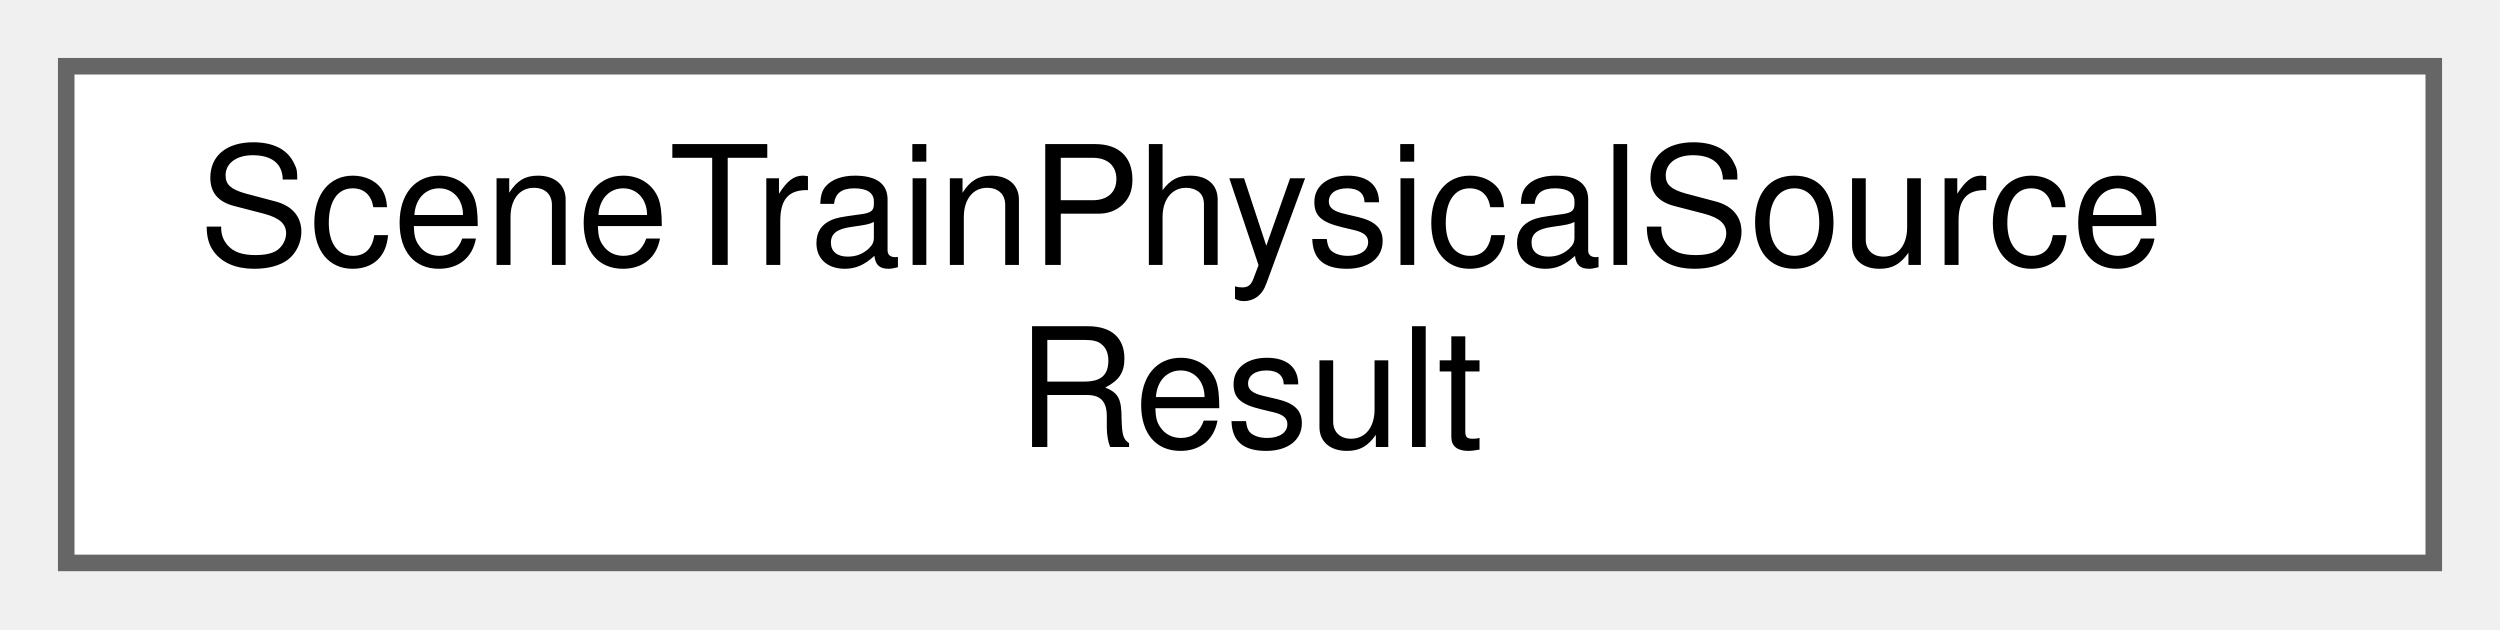
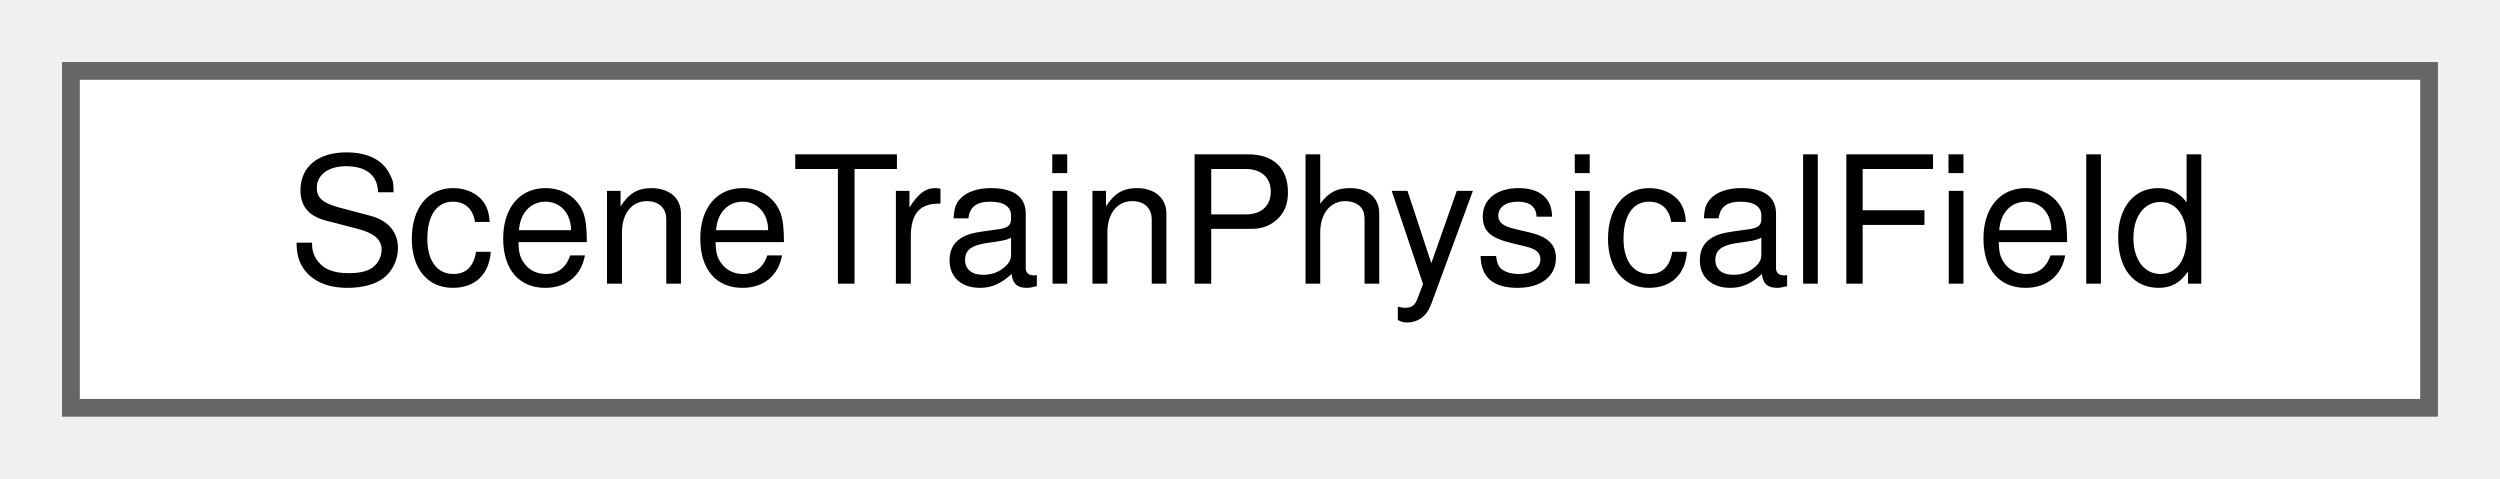
- <svg xmlns="http://www.w3.org/2000/svg" xmlns:xlink="http://www.w3.org/1999/xlink" width="151pt" height="38pt" viewBox="0.00 0.00 151.00 38.00">
-   <g id="graph0" class="graph" transform="scale(1 1) rotate(0) translate(4 34)">
+ <svg xmlns="http://www.w3.org/2000/svg" xmlns:xlink="http://www.w3.org/1999/xlink" width="141pt" height="27pt" viewBox="0.00 0.00 141.00 27.00">
+   <g id="graph0" class="graph" transform="scale(1 1) rotate(0) translate(4 23)">
    <g id="Node000000" class="node">
      <g id="a_Node000000">
-         <a xlink:href="struct_scene_train_physical_source_result.html" target="_top" xlink:title="The physical data read from a legacy vehicle data file.">
-           <polygon fill="white" stroke="#666666" points="143,-30 0,-30 0,0 143,0 143,-30" />
-           <text text-anchor="start" x="8" y="-18" font-family="Helvetica,sans-Serif" font-size="10.00">SceneTrainPhysicalSource</text>
-           <text text-anchor="middle" x="71.5" y="-7" font-family="Helvetica,sans-Serif" font-size="10.00">Result</text>
+         <a xlink:href="struct_scene_train_physical_field.html" target="_top" xlink:title=" ">
+           <polygon fill="white" stroke="#666666" points="133,-19 0,-19 0,0 133,0 133,-19" />
+           <text text-anchor="middle" x="66.5" y="-7" font-family="Helvetica,sans-Serif" font-size="10.00">SceneTrainPhysicalField</text>
        </a>
      </g>
    </g>
  </g>
</svg>
